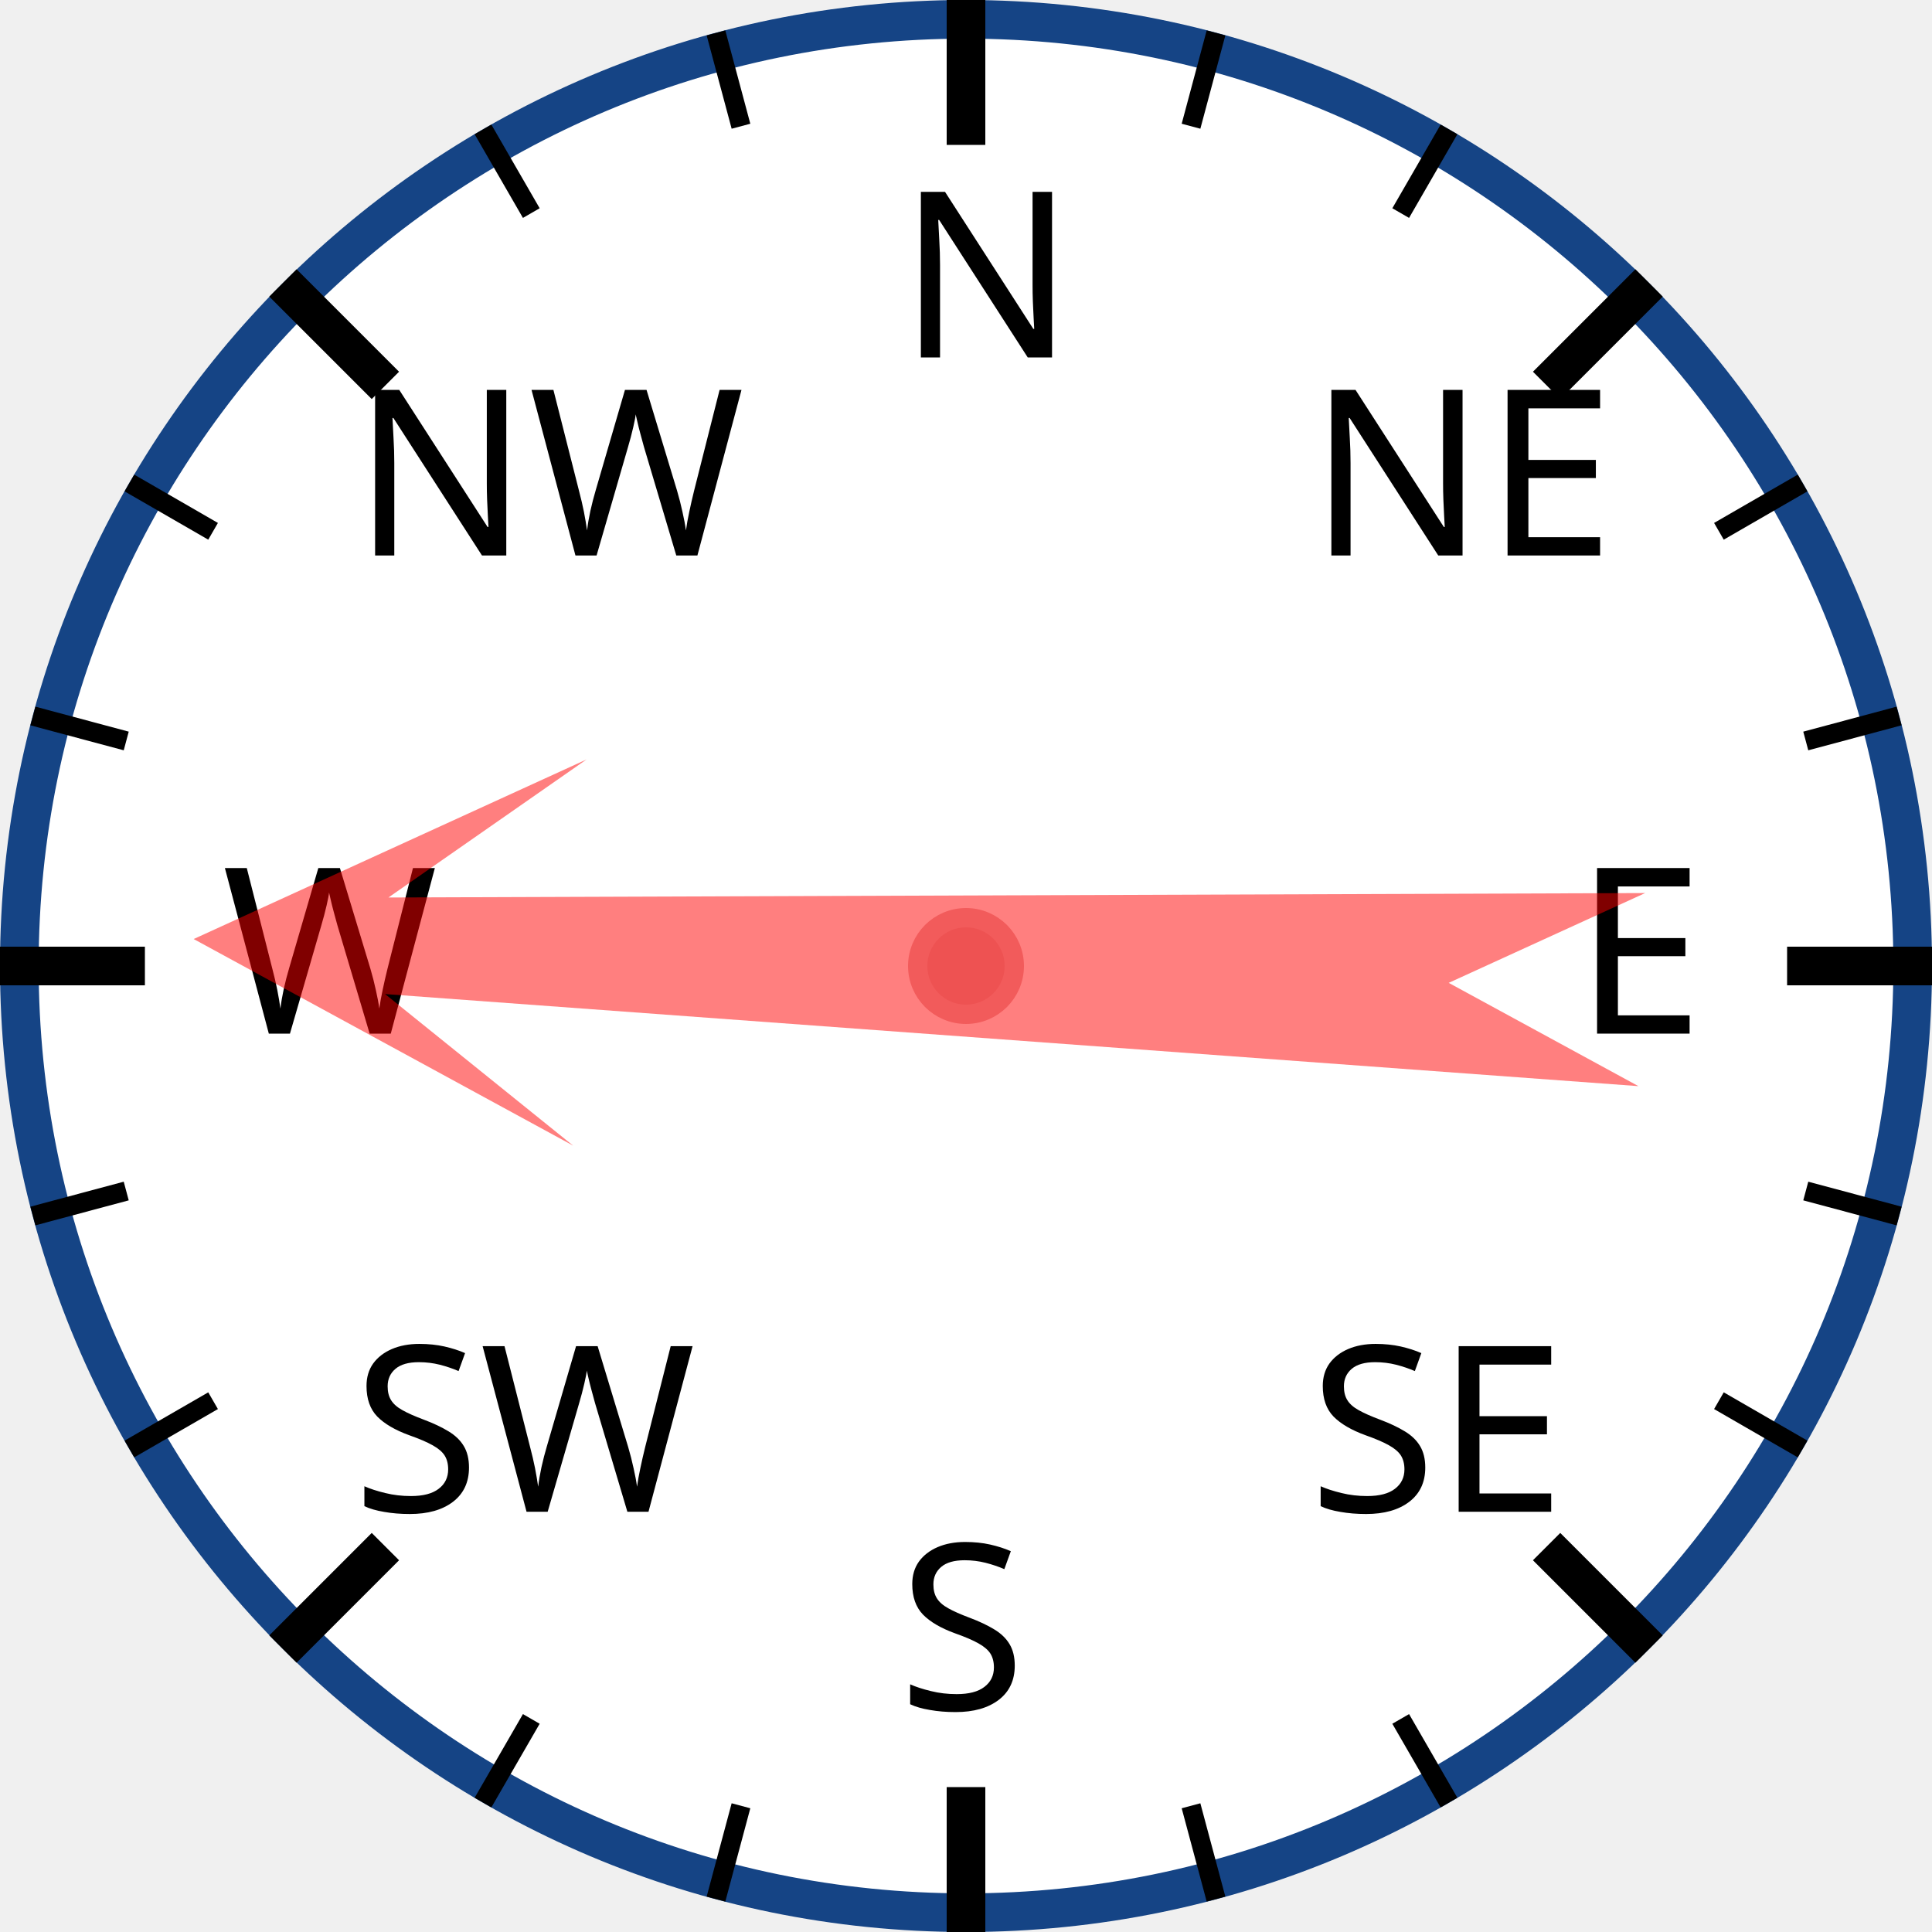
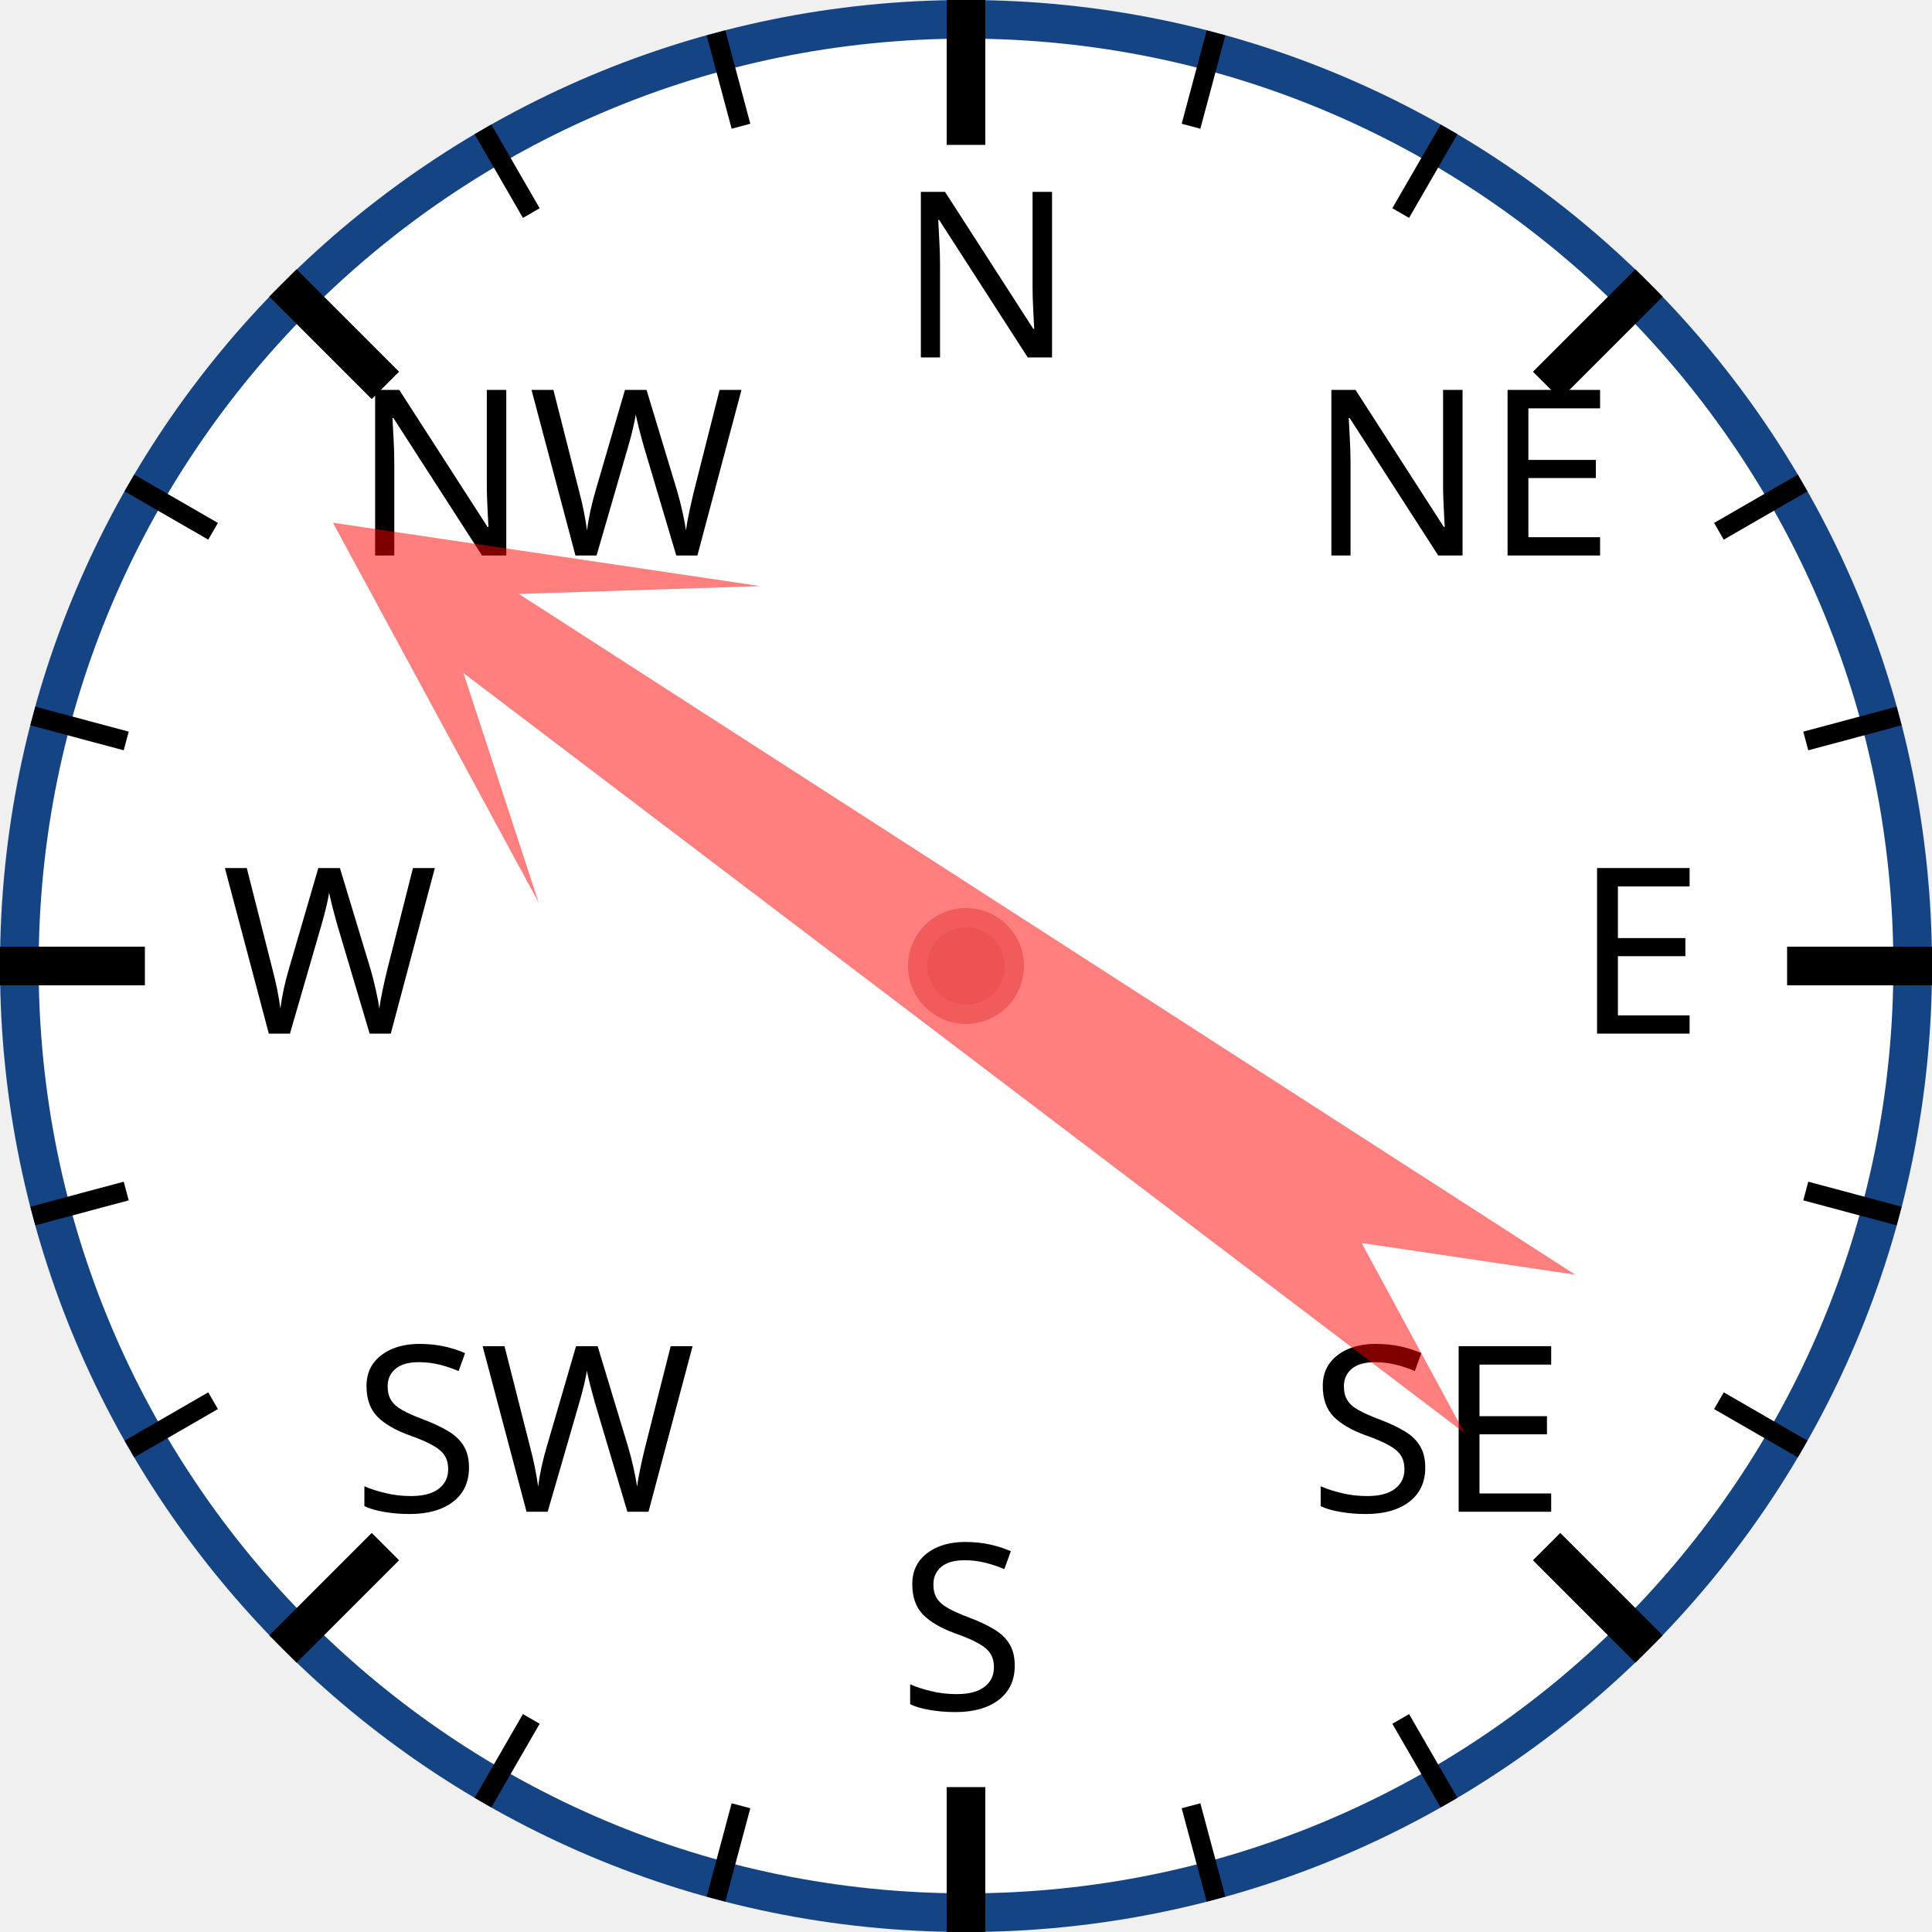
<svg xmlns="http://www.w3.org/2000/svg" width="120px" height="120px" viewBox="0 0 200 200">
  <circle cx="100" cy="100" r="98" style="fill: white; stroke: #154485; stroke-width: 4;" />
  <text x="93.0" y="37.0" style="font-family: sans-serif; font-size: 18pt;">N</text>
  <line x1="100.0" y1="0.0" x2="100.0" y2="15.0" style="stroke: black; stroke-width: 4;" />
  <line x1="74.118" y1="3.407" x2="76.706" y2="13.067" style="stroke: black; stroke-width: 2;" />
  <line x1="50" y1="13.397" x2="55" y2="22.058" style="stroke: black; stroke-width: 2;" />
  <text x="36.503" y="57.503" style="font-family: sans-serif; font-size: 18pt;">NW</text>
  <line x1="29.289" y1="29.289" x2="39.896" y2="39.896" style="stroke: black; stroke-width: 4;" />
  <line x1="13.397" y1="50" x2="22.058" y2="55" style="stroke: black; stroke-width: 2;" />
  <line x1="3.407" y1="74.118" x2="13.067" y2="76.706" style="stroke: black; stroke-width: 2;" />
  <text x="23.0" y="107.0" style="font-family: sans-serif; font-size: 18pt;">W</text>
  <line x1="0.0" y1="100.0" x2="15.0" y2="100.0" style="stroke: black; stroke-width: 4;" />
  <line x1="3.407" y1="125.882" x2="13.067" y2="123.294" style="stroke: black; stroke-width: 2;" />
  <line x1="13.397" y1="150" x2="22.058" y2="145" style="stroke: black; stroke-width: 2;" />
  <text x="36.503" y="156.497" style="font-family: sans-serif; font-size: 18pt;">SW</text>
  <line x1="29.289" y1="170.711" x2="39.896" y2="160.104" style="stroke: black; stroke-width: 4;" />
  <line x1="50" y1="186.603" x2="55" y2="177.942" style="stroke: black; stroke-width: 2;" />
  <line x1="74.118" y1="196.593" x2="76.706" y2="186.933" style="stroke: black; stroke-width: 2;" />
  <text x="93" y="177.0" style="font-family: sans-serif; font-size: 18pt;">S</text>
  <line x1="100" y1="200.0" x2="100" y2="185.0" style="stroke: black; stroke-width: 4;" />
  <line x1="125.882" y1="196.593" x2="123.294" y2="186.933" style="stroke: black; stroke-width: 2;" />
  <line x1="150.0" y1="186.603" x2="145.0" y2="177.942" style="stroke: black; stroke-width: 2;" />
  <text x="135.497" y="156.497" style="font-family: sans-serif; font-size: 18pt;">SE</text>
  <line x1="170.711" y1="170.711" x2="160.104" y2="160.104" style="stroke: black; stroke-width: 4;" />
  <line x1="186.603" y1="150" x2="177.942" y2="145" style="stroke: black; stroke-width: 2;" />
  <line x1="196.593" y1="125.882" x2="186.933" y2="123.294" style="stroke: black; stroke-width: 2;" />
  <text x="163.0" y="107" style="font-family: sans-serif; font-size: 18pt;">E</text>
  <line x1="200.0" y1="100" x2="185.0" y2="100" style="stroke: black; stroke-width: 4;" />
  <line x1="196.593" y1="74.118" x2="186.933" y2="76.706" style="stroke: black; stroke-width: 2;" />
  <line x1="186.603" y1="50" x2="177.942" y2="55" style="stroke: black; stroke-width: 2;" />
  <text x="135.497" y="57.503" style="font-family: sans-serif; font-size: 18pt;">NE</text>
  <line x1="170.711" y1="29.289" x2="160.104" y2="39.896" style="stroke: black; stroke-width: 4;" />
  <line x1="150" y1="13.397" x2="145" y2="22.058" style="stroke: black; stroke-width: 2;" />
  <line x1="125.882" y1="3.407" x2="123.294" y2="13.067" style="stroke: black; stroke-width: 2;" />
-   <polygon points="100 20 120 60 105 40 110 170 100 150 90 170 95 40 80 60" style="fill: red; fill-opacity: 0.5;" transform="rotate(272,100,100)" />
+   <polygon points="100 20 120 60 105 40 110 170 100 150 90 170 95 40 80 60" style="fill: red; fill-opacity: 0.5;" transform="rotate(305,100,100)" />
  <circle cx="100" cy="100" r="5" style="fill: #EE5252; stroke: #F25B5B; stroke-width: 2;" />
</svg>
